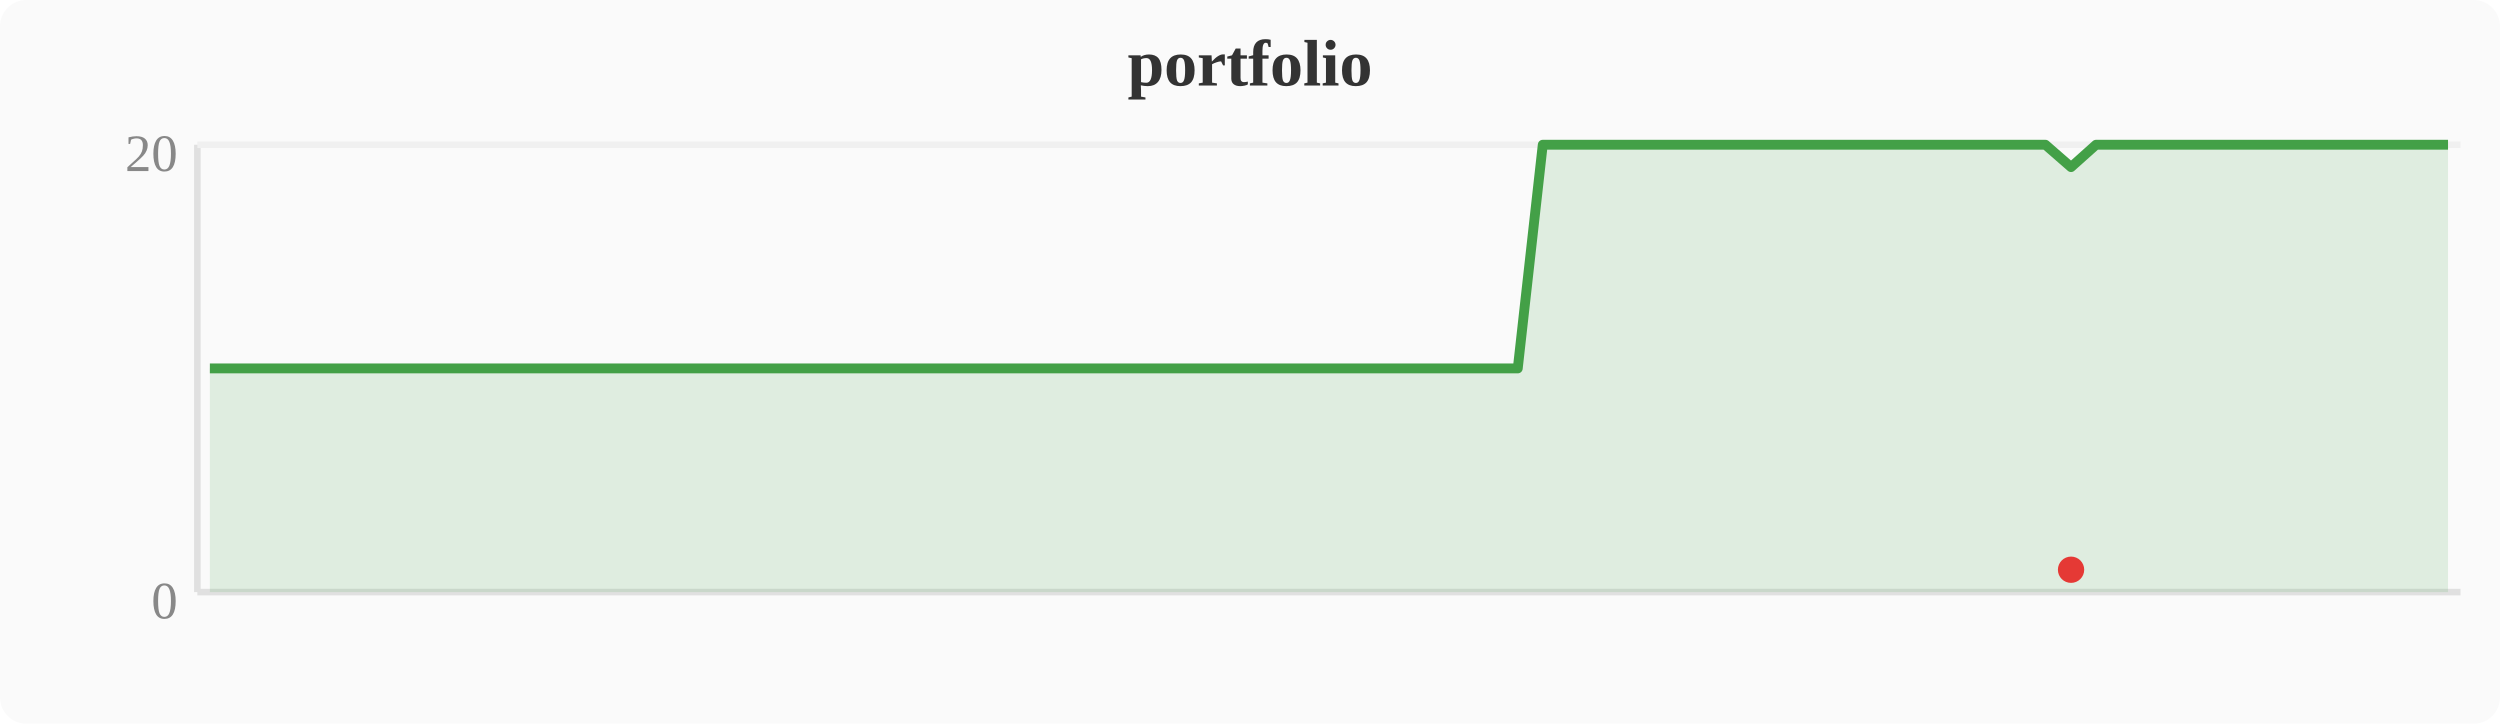
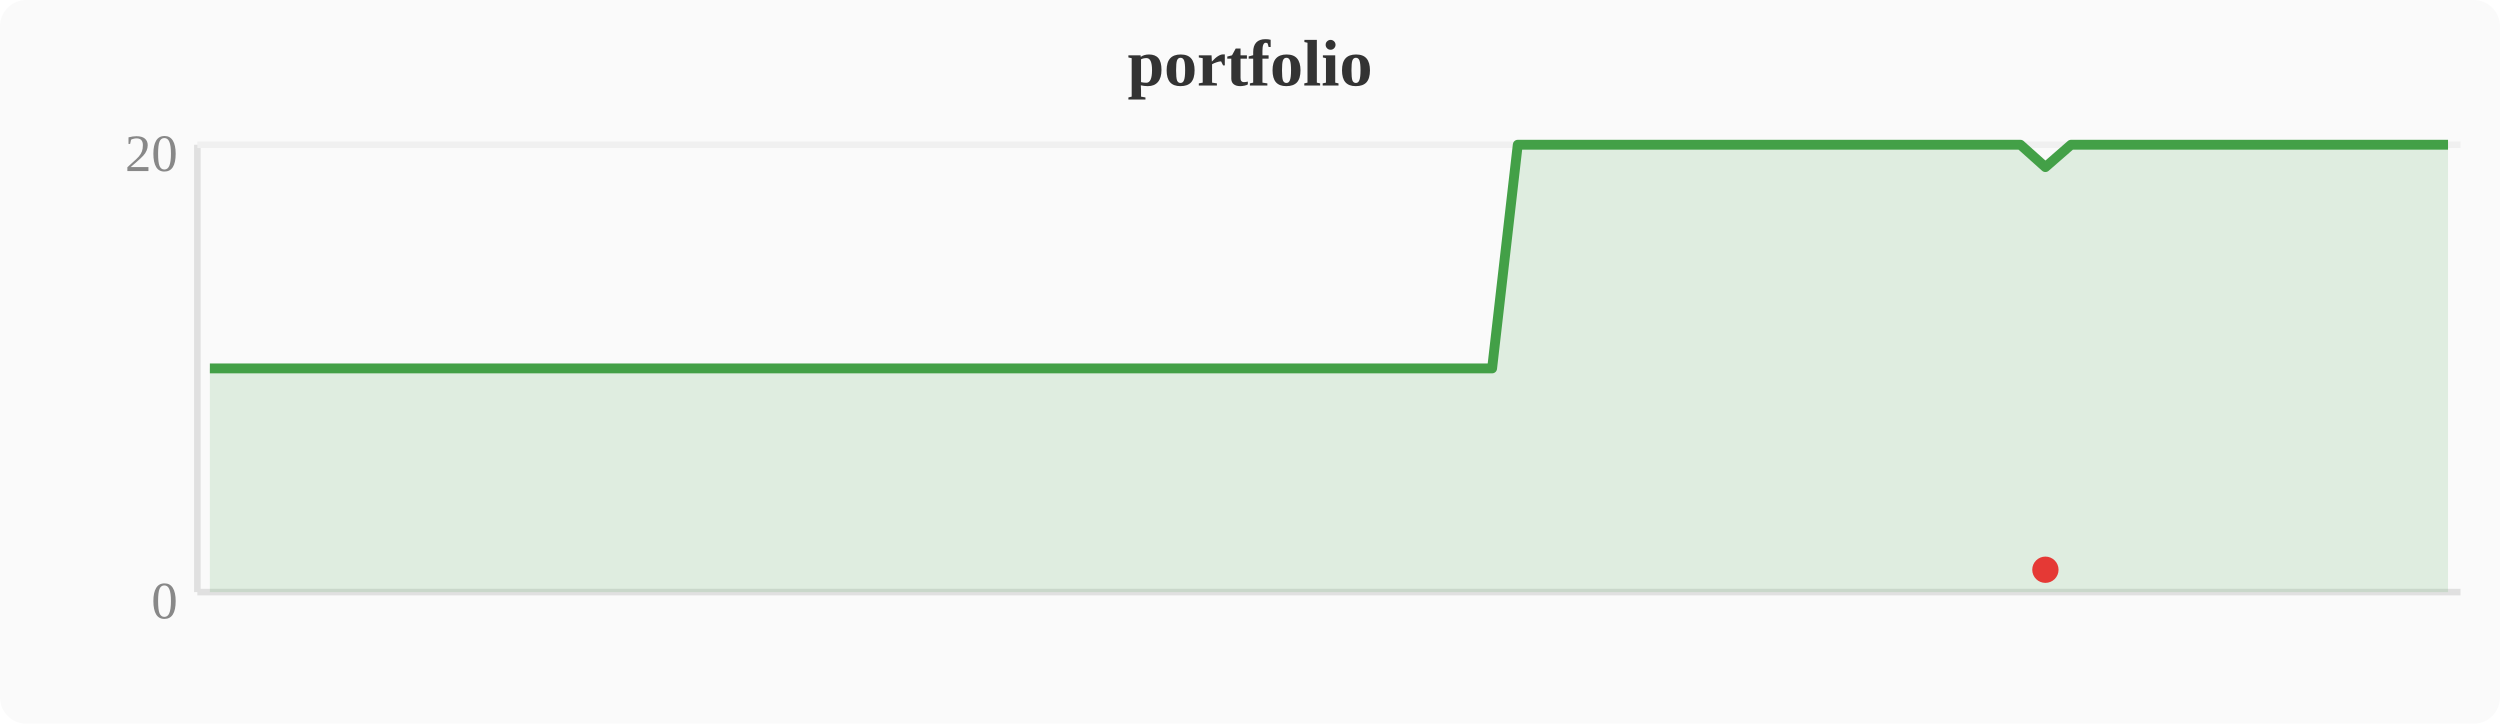
<svg xmlns="http://www.w3.org/2000/svg" width="380" height="110" viewBox="0 0 380 110">
  <rect width="380" height="110" fill="#fafafa" rx="4" />
  <text x="190" y="13" text-anchor="middle" font-size="10" font-weight="bold" fill="#333">portfolio</text>
  <line x1="30" y1="22" x2="30" y2="90" stroke="#e0e0e0" stroke-width="1" />
  <line x1="30" y1="90" x2="374" y2="90" stroke="#e0e0e0" stroke-width="1" />
  <line x1="30" y1="22" x2="374" y2="22" stroke="#f0f0f0" stroke-width="1" />
  <text x="27" y="94" text-anchor="end" font-size="8" fill="#888">0</text>
  <text x="27" y="26" text-anchor="end" font-size="8" fill="#888">20</text>
-   <polygon points="31.9,56.0 35.7,56.0 39.6,56.0 43.4,56.0 47.2,56.0 51.0,56.0 54.8,56.0 58.7,56.0 62.5,56.0 66.3,56.0 70.1,56.0 74.0,56.0 77.8,56.0 81.6,56.0 85.4,56.0 89.2,56.0 93.1,56.0 96.9,56.0 100.7,56.0 104.5,56.0 108.4,56.0 112.2,56.0 116.0,56.0 119.8,56.0 123.6,56.0 127.5,56.0 131.3,56.0 135.1,56.0 138.9,56.0 142.8,56.0 146.6,56.0 150.4,56.0 154.2,56.0 158.0,56.0 161.9,56.0 165.7,56.0 169.5,56.0 173.3,56.0 177.2,56.0 181.0,56.0 184.8,56.0 188.6,56.0 192.4,56.0 196.3,56.0 200.1,56.0 203.9,56.0 207.7,56.0 211.6,56.0 215.4,56.0 219.2,56.0 223.0,56.0 226.8,56.0 230.7,56.0 234.5,22.0 238.3,22.0 242.1,22.0 246.0,22.0 249.8,22.0 253.6,22.0 257.4,22.0 261.2,22.0 265.1,22.0 268.9,22.0 272.7,22.0 276.5,22.0 280.4,22.0 284.2,22.0 288.0,22.0 291.8,22.0 295.6,22.0 299.5,22.0 303.3,22.0 307.1,22.0 310.9,22.0 314.8,25.4 318.6,22.0 322.4,22.0 326.2,22.0 330.0,22.0 333.9,22.0 337.7,22.0 341.5,22.0 345.3,22.0 349.2,22.0 353.0,22.0 356.8,22.0 360.6,22.0 364.4,22.0 368.3,22.0 372.1,22.0 372.1,90 31.9,90" fill="#43a047" opacity="0.15" />
-   <polyline points="31.9,56.0 35.7,56.0 39.6,56.0 43.4,56.0 47.2,56.0 51.0,56.0 54.8,56.0 58.7,56.0 62.5,56.0 66.3,56.0 70.1,56.0 74.0,56.0 77.8,56.0 81.6,56.0 85.4,56.0 89.2,56.0 93.1,56.0 96.9,56.0 100.7,56.0 104.5,56.0 108.4,56.0 112.2,56.0 116.0,56.0 119.8,56.0 123.6,56.0 127.5,56.0 131.3,56.0 135.1,56.0 138.9,56.0 142.8,56.0 146.6,56.0 150.4,56.0 154.2,56.0 158.0,56.0 161.9,56.0 165.7,56.0 169.5,56.0 173.3,56.0 177.2,56.0 181.0,56.0 184.8,56.0 188.6,56.0 192.4,56.0 196.3,56.0 200.1,56.0 203.9,56.0 207.7,56.0 211.6,56.0 215.4,56.0 219.2,56.0 223.0,56.0 226.8,56.0 230.7,56.0 234.5,22.0 238.3,22.0 242.1,22.0 246.0,22.0 249.8,22.0 253.6,22.0 257.4,22.0 261.2,22.0 265.1,22.0 268.9,22.0 272.7,22.0 276.5,22.0 280.4,22.0 284.2,22.0 288.0,22.0 291.8,22.0 295.6,22.0 299.5,22.0 303.3,22.0 307.1,22.0 310.9,22.0 314.8,25.4 318.6,22.0 322.4,22.0 326.2,22.0 330.0,22.0 333.9,22.0 337.7,22.0 341.5,22.0 345.3,22.0 349.2,22.0 353.0,22.0 356.8,22.0 360.6,22.0 364.4,22.0 368.3,22.0 372.1,22.0" fill="none" stroke="#43a047" stroke-width="1.5" stroke-linejoin="round" />
-   <circle cx="314.8" cy="86.6" r="2" fill="#e53935" />
+   <polygon points="31.9,56.0 35.7,56.0 39.6,56.0 43.4,56.0 47.2,56.0 51.0,56.0 54.8,56.0 58.7,56.0 62.5,56.0 66.3,56.0 70.1,56.0 74.0,56.0 77.8,56.0 81.6,56.0 85.4,56.0 89.2,56.0 93.1,56.0 96.9,56.0 100.7,56.0 104.5,56.0 108.4,56.0 112.2,56.0 116.0,56.0 119.8,56.0 123.6,56.0 127.5,56.0 131.3,56.0 135.1,56.0 138.9,56.0 142.8,56.0 146.6,56.0 150.4,56.0 154.2,56.0 158.0,56.0 161.9,56.0 165.7,56.0 169.5,56.0 173.3,56.0 177.2,56.0 181.0,56.0 184.8,56.0 188.6,56.0 192.4,56.0 196.3,56.0 200.1,56.0 203.9,56.0 207.7,56.0 211.6,56.0 215.4,56.0 219.2,56.0 223.0,56.0 226.8,56.0 230.7,22.0 234.5,22.0 238.3,22.0 242.1,22.0 246.0,22.0 249.8,22.0 253.6,22.0 257.4,22.0 261.2,22.0 265.1,22.0 268.9,22.0 272.7,22.0 276.5,22.0 280.4,22.0 284.2,22.0 288.0,22.0 291.8,22.0 295.6,22.0 299.5,22.0 303.3,22.0 307.1,22.0 310.9,25.4 314.8,22.0 318.6,22.0 322.4,22.0 326.2,22.0 330.0,22.0 333.9,22.0 337.7,22.0 341.5,22.0 345.3,22.0 349.2,22.0 353.0,22.0 356.8,22.0 360.6,22.0 364.4,22.0 368.3,22.0 372.1,22.0 372.1,90 31.9,90" fill="#43a047" opacity="0.15" />
+   <polyline points="31.9,56.0 35.7,56.0 39.6,56.0 43.4,56.0 47.2,56.0 51.0,56.0 54.8,56.0 58.7,56.0 62.5,56.0 66.3,56.0 70.1,56.0 74.0,56.0 77.8,56.0 81.6,56.0 85.4,56.0 89.2,56.0 93.1,56.0 96.9,56.0 100.7,56.0 104.5,56.0 108.4,56.0 112.2,56.0 116.0,56.0 119.8,56.0 123.6,56.0 127.5,56.0 131.3,56.0 135.1,56.0 138.9,56.0 142.8,56.0 146.6,56.0 150.4,56.0 154.2,56.0 158.0,56.0 161.9,56.0 165.7,56.0 169.5,56.0 173.3,56.0 177.2,56.0 181.0,56.0 184.8,56.0 188.6,56.0 192.4,56.0 196.3,56.0 200.1,56.0 203.9,56.0 207.7,56.0 211.6,56.0 215.4,56.0 219.2,56.0 223.0,56.0 226.8,56.0 230.7,22.0 234.5,22.0 238.3,22.0 242.1,22.0 246.0,22.0 249.8,22.0 253.6,22.0 257.4,22.0 261.2,22.0 265.1,22.0 268.9,22.0 272.7,22.0 276.5,22.0 280.4,22.0 284.2,22.0 288.0,22.0 291.8,22.0 295.6,22.0 299.5,22.0 303.3,22.0 307.1,22.0 310.9,25.4 314.8,22.0 318.6,22.0 322.4,22.0 326.2,22.0 330.0,22.0 333.9,22.0 337.7,22.0 341.5,22.0 345.3,22.0 349.2,22.0 353.0,22.0 356.8,22.0 360.6,22.0 364.4,22.0 368.3,22.0 372.1,22.0" fill="none" stroke="#43a047" stroke-width="1.5" stroke-linejoin="round" />
+   <circle cx="310.9" cy="86.6" r="2" fill="#e53935" />
</svg>
